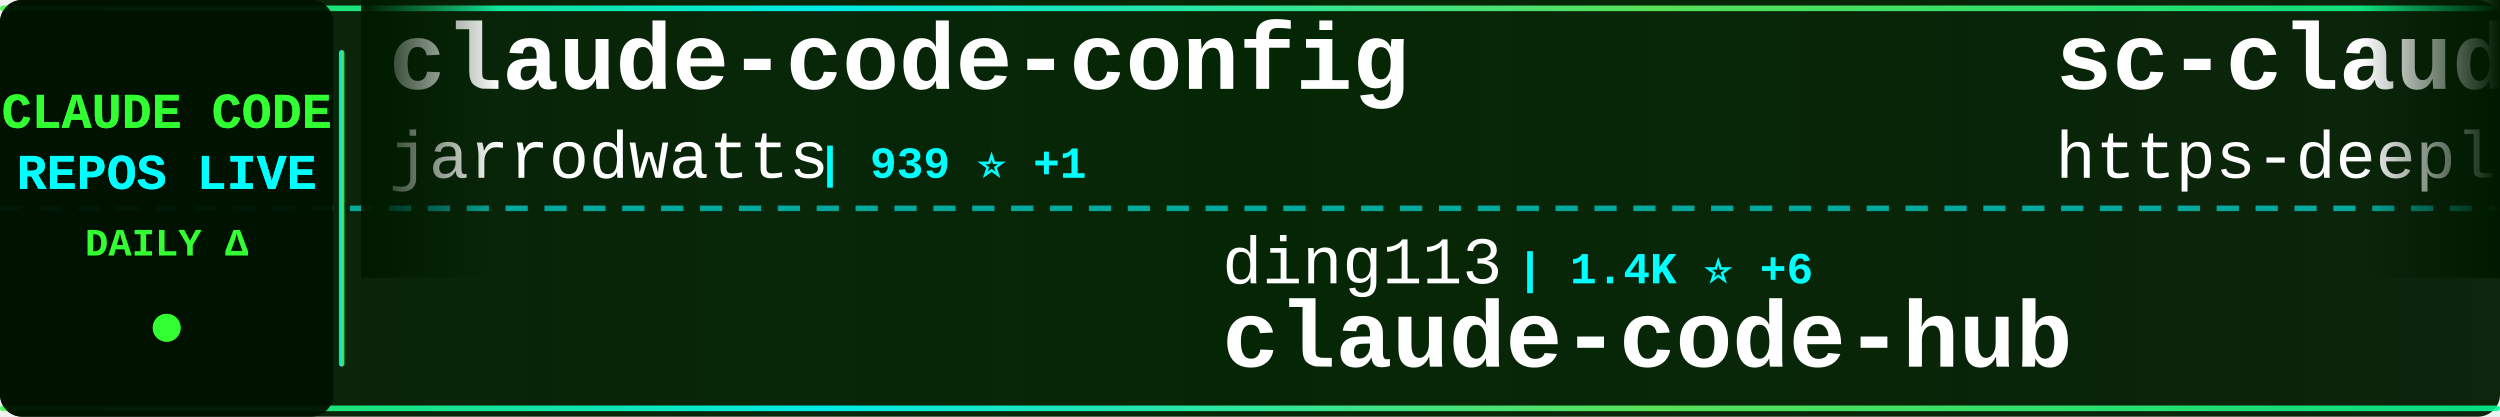
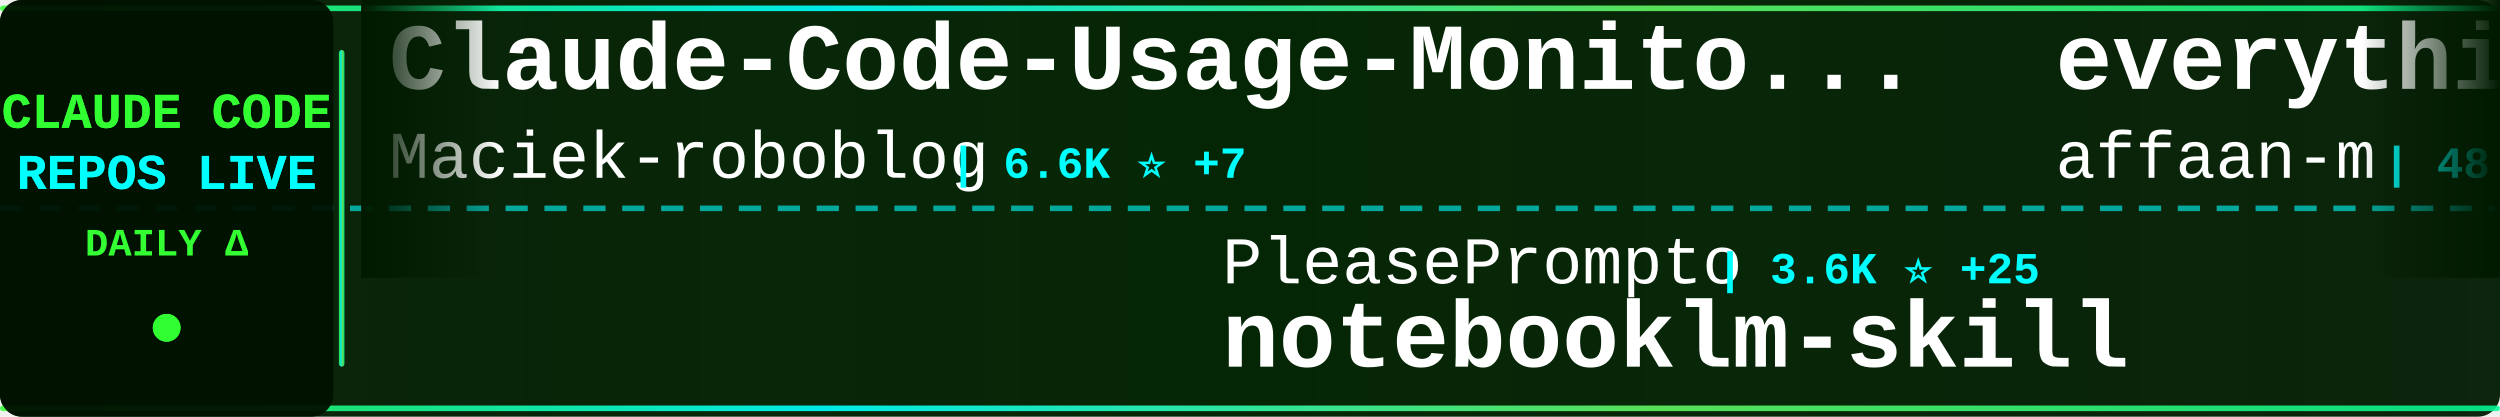
<svg xmlns="http://www.w3.org/2000/svg" width="900" height="150">
  <defs>
    <linearGradient id="tickerBg" x1="0%" y1="0%" x2="100%" y2="0%">
      <stop offset="0%" style="stop-color:#001a00;stop-opacity:0.95" />
      <stop offset="50%" style="stop-color:#002200;stop-opacity:0.98" />
      <stop offset="100%" style="stop-color:#001a00;stop-opacity:0.95" />
    </linearGradient>
    <linearGradient id="borderGrad" x1="0%" y1="0%" x2="100%" y2="0%">
      <stop offset="0%" style="stop-color:#33ff33;stop-opacity:0.85">
        <animate attributeName="stop-opacity" values="0.85;1;0.85" dur="2s" repeatCount="indefinite" />
      </stop>
      <stop offset="33%" style="stop-color:#00ffff;stop-opacity:0.9">
        <animate attributeName="stop-opacity" values="0.9;1;0.9" dur="2.2s" repeatCount="indefinite" />
      </stop>
      <stop offset="66%" style="stop-color:#66ff66;stop-opacity:0.85">
        <animate attributeName="stop-opacity" values="0.85;1;0.85" dur="1.8s" repeatCount="indefinite" />
      </stop>
      <stop offset="100%" style="stop-color:#00ff99;stop-opacity:0.85">
        <animate attributeName="stop-opacity" values="0.85;1;0.85" dur="2s" repeatCount="indefinite" />
      </stop>
    </linearGradient>
    <filter id="textGlow">
      <feGaussianBlur stdDeviation="0.1" result="coloredBlur" />
      <feMerge>
        <feMergeNode in="coloredBlur" />
        <feMergeNode in="SourceGraphic" />
      </feMerge>
    </filter>
    <filter id="metricGlow">
      <feGaussianBlur stdDeviation="0.2" result="coloredBlur" />
      <feMerge>
        <feMergeNode in="coloredBlur" />
        <feMergeNode in="SourceGraphic" />
      </feMerge>
    </filter>
    <linearGradient id="leftFade" x1="0%" y1="0%" x2="100%" y2="0%">
      <stop offset="0%" style="stop-color:#001a00;stop-opacity:1" />
      <stop offset="100%" style="stop-color:#001a00;stop-opacity:0" />
    </linearGradient>
    <linearGradient id="rightFade" x1="0%" y1="0%" x2="100%" y2="0%">
      <stop offset="0%" style="stop-color:#001a00;stop-opacity:0" />
      <stop offset="100%" style="stop-color:#001a00;stop-opacity:1" />
    </linearGradient>
  </defs>
  <rect width="900" height="150" fill="url(#tickerBg)" rx="8" />
  <rect x="0" y="2" width="900" height="2" fill="url(#borderGrad)" rx="1" />
  <rect x="0" y="146" width="900" height="2" fill="url(#borderGrad)" rx="1" />
  <line x1="0" y1="75" x2="900" y2="75" stroke="#00ffff" stroke-width="2" stroke-dasharray="8 6" opacity="0.6" />
  <rect x="0" y="0" width="120" height="150" fill="#001100" opacity="0.95" rx="8" />
  <text x="60" y="46" font-family="'Courier New', monospace" font-size="18" font-weight="bold" fill="#33ff33" text-anchor="middle" filter="url(#textGlow)">
    CLAUDE CODE
  </text>
  <text x="60" y="68" font-family="'Courier New', monospace" font-size="18" font-weight="bold" fill="#00ffff" text-anchor="middle" filter="url(#textGlow)">
    REPOS LIVE
  </text>
  <text x="60" y="92" font-family="'Courier New', monospace" font-size="14" font-weight="bold" fill="#33ff33" text-anchor="middle">
    DAILY Δ
  </text>
  <circle cx="60" cy="118" r="5" fill="#33ff33" filter="url(#metricGlow)">
    <animate attributeName="r" values="4;6;4" dur="1.5s" repeatCount="indefinite" />
    <animate attributeName="opacity" values="0.6;1;0.6" dur="1.5s" repeatCount="indefinite" />
  </circle>
  <rect x="122" y="18" width="2" height="114" fill="url(#borderGrad)" rx="1" />
  <clipPath id="tickerClip">
    <rect x="130" y="0" width="770" height="150" />
  </clipPath>
  <g clip-path="url(#tickerClip)">
    <g id="tickerItems">
      <animateTransform attributeName="transform" attributeType="XML" type="translate" from="0 0" to="-3000 0" dur="54s" repeatCount="indefinite" />
      <g transform="translate(0, 0)">
-         <text x="140" y="32" font-family="'Courier New', monospace" font-size="34" font-weight="bold" fill="#ffffff">claude-code-config</text>
-         <text x="140" y="64" font-family="'Courier New', monospace" font-size="24" font-weight="normal" fill="#ffffff" opacity="1.0">jarrodwatts</text>
-         <text x="294" y="64" font-family="'Courier New', monospace" font-size="16" font-weight="bold" fill="#00ffff"> | 939 ⭐ +1</text>
+         <text x="140" y="32" font-family="'Courier New', monospace" font-size="34" font-weight="bold" fill="#ffffff">Claude-Code-Usage-Monito...</text>
+         <text x="140" y="64" font-family="'Courier New', monospace" font-size="24" font-weight="normal" fill="#ffffff" opacity="1.0">Maciek-roboblog</text>
+         <text x="342" y="64" font-family="'Courier New', monospace" font-size="16" font-weight="bold" fill="#00ffff"> | 6.6K ⭐ +7</text>
      </g>
      <g transform="translate(300, 0)">
-         <text x="140" y="102" font-family="'Courier New', monospace" font-size="24" font-weight="normal" fill="#ffffff" opacity="1.0">ding113</text>
-         <text x="246" y="102" font-family="'Courier New', monospace" font-size="16" font-weight="bold" fill="#00ffff"> | 1.4K ⭐ +6</text>
-         <text x="140" y="132" font-family="'Courier New', monospace" font-size="34" font-weight="bold" fill="#ffffff">claude-code-hub</text>
+         <text x="140" y="102" font-family="'Courier New', monospace" font-size="24" font-weight="normal" fill="#ffffff" opacity="1.0">PleasePrompto</text>
+         <text x="318" y="102" font-family="'Courier New', monospace" font-size="16" font-weight="bold" fill="#00ffff"> | 3.6K ⭐ +25</text>
+         <text x="140" y="132" font-family="'Courier New', monospace" font-size="34" font-weight="bold" fill="#ffffff">notebooklm-skill</text>
      </g>
      <g transform="translate(600, 0)">
-         <text x="140" y="32" font-family="'Courier New', monospace" font-size="34" font-weight="bold" fill="#ffffff">sc-claude-code-files</text>
-         <text x="140" y="64" font-family="'Courier New', monospace" font-size="24" font-weight="normal" fill="#ffffff" opacity="1.0">https-deeplearning-ai</text>
-         <text x="414" y="64" font-family="'Courier New', monospace" font-size="16" font-weight="bold" fill="#00ffff"> | 414 ⭐ +1</text>
+         <text x="140" y="32" font-family="'Courier New', monospace" font-size="34" font-weight="bold" fill="#ffffff">everything-claude-code</text>
+         <text x="140" y="64" font-family="'Courier New', monospace" font-size="24" font-weight="normal" fill="#ffffff" opacity="1.0">affaan-m</text>
+         <text x="258" y="64" font-family="'Courier New', monospace" font-size="16" font-weight="bold" fill="#00ffff"> | 48.4K ⭐ +479</text>
      </g>
      <g transform="translate(900, 0)">
-         <text x="140" y="102" font-family="'Courier New', monospace" font-size="24" font-weight="normal" fill="#ffffff" opacity="1.0">RichardAtCT</text>
-         <text x="294" y="102" font-family="'Courier New', monospace" font-size="16" font-weight="bold" fill="#00ffff"> | 821 ⭐ +210</text>
-         <text x="140" y="132" font-family="'Courier New', monospace" font-size="34" font-weight="bold" fill="#ffffff">claude-code-telegram</text>
+         <text x="140" y="102" font-family="'Courier New', monospace" font-size="24" font-weight="normal" fill="#ffffff" opacity="1.0">Yeachan-Heo</text>
+         <text x="294" y="102" font-family="'Courier New', monospace" font-size="16" font-weight="bold" fill="#00ffff"> | 6.7K ⭐ +129</text>
+         <text x="140" y="132" font-family="'Courier New', monospace" font-size="34" font-weight="bold" fill="#ffffff">oh-my-claudecode</text>
      </g>
      <g transform="translate(1200, 0)">
-         <text x="140" y="32" font-family="'Courier New', monospace" font-size="34" font-weight="bold" fill="#ffffff">Claude-Code</text>
-         <text x="140" y="64" font-family="'Courier New', monospace" font-size="24" font-weight="normal" fill="#ffffff" opacity="1.0">lyconear</text>
-         <text x="258" y="64" font-family="'Courier New', monospace" font-size="16" font-weight="bold" fill="#00ffff"> | 4 ⭐</text>
+         <text x="140" y="32" font-family="'Courier New', monospace" font-size="34" font-weight="bold" fill="#ffffff">claude-code-configs</text>
+         <text x="140" y="64" font-family="'Courier New', monospace" font-size="24" font-weight="normal" fill="#ffffff" opacity="1.0">Matt-Dionis</text>
+         <text x="294" y="64" font-family="'Courier New', monospace" font-size="16" font-weight="bold" fill="#00ffff"> | 618 ⭐</text>
      </g>
      <g transform="translate(1500, 0)">
        <text x="140" y="102" font-family="'Courier New', monospace" font-size="24" font-weight="normal" fill="#ffffff" opacity="1.0">shanraisshan</text>
-         <text x="306" y="102" font-family="'Courier New', monospace" font-size="16" font-weight="bold" fill="#00ffff"> | 2.8K ⭐ +40</text>
+         <text x="306" y="102" font-family="'Courier New', monospace" font-size="16" font-weight="bold" fill="#00ffff"> | 2.8K ⭐ +46</text>
        <text x="140" y="132" font-family="'Courier New', monospace" font-size="34" font-weight="bold" fill="#ffffff">claude-code-best-practic...</text>
      </g>
      <g transform="translate(1800, 0)">
-         <text x="140" y="32" font-family="'Courier New', monospace" font-size="34" font-weight="bold" fill="#ffffff">oh-my-claudecode</text>
-         <text x="140" y="64" font-family="'Courier New', monospace" font-size="24" font-weight="normal" fill="#ffffff" opacity="1.0">Yeachan-Heo</text>
-         <text x="294" y="64" font-family="'Courier New', monospace" font-size="16" font-weight="bold" fill="#00ffff"> | 6.7K ⭐ +137</text>
+         <text x="140" y="32" font-family="'Courier New', monospace" font-size="34" font-weight="bold" fill="#ffffff">claude-code-router</text>
+         <text x="140" y="64" font-family="'Courier New', monospace" font-size="24" font-weight="normal" fill="#ffffff" opacity="1.0">musistudio</text>
+         <text x="282" y="64" font-family="'Courier New', monospace" font-size="16" font-weight="bold" fill="#00ffff"> | 28.1K ⭐ +44</text>
      </g>
      <g transform="translate(2100, 0)">
-         <text x="140" y="102" font-family="'Courier New', monospace" font-size="24" font-weight="normal" fill="#ffffff" opacity="1.0">sugyan</text>
-         <text x="234" y="102" font-family="'Courier New', monospace" font-size="16" font-weight="bold" fill="#00ffff"> | 922 ⭐ +4</text>
-         <text x="140" y="132" font-family="'Courier New', monospace" font-size="34" font-weight="bold" fill="#ffffff">claude-code-webui</text>
+         <text x="140" y="102" font-family="'Courier New', monospace" font-size="24" font-weight="normal" fill="#ffffff" opacity="1.0">andrepimenta</text>
+         <text x="306" y="102" font-family="'Courier New', monospace" font-size="16" font-weight="bold" fill="#00ffff"> | 989 ⭐</text>
+         <text x="140" y="132" font-family="'Courier New', monospace" font-size="34" font-weight="bold" fill="#ffffff">claude-code-chat</text>
      </g>
      <g transform="translate(2400, 0)">
-         <text x="140" y="32" font-family="'Courier New', monospace" font-size="34" font-weight="bold" fill="#ffffff">nanoclaw</text>
-         <text x="140" y="64" font-family="'Courier New', monospace" font-size="24" font-weight="normal" fill="#ffffff" opacity="1.0">qwibitai</text>
-         <text x="258" y="64" font-family="'Courier New', monospace" font-size="16" font-weight="bold" fill="#00ffff"> | 9.4K ⭐ +197</text>
+         <text x="140" y="32" font-family="'Courier New', monospace" font-size="34" font-weight="bold" fill="#ffffff">claude-code-prompt-impro...</text>
+         <text x="140" y="64" font-family="'Courier New', monospace" font-size="24" font-weight="normal" fill="#ffffff" opacity="1.0">severity1</text>
+         <text x="270" y="64" font-family="'Courier New', monospace" font-size="16" font-weight="bold" fill="#00ffff"> | 1.1K ⭐ +2</text>
      </g>
      <g transform="translate(2700, 0)">
-         <text x="140" y="102" font-family="'Courier New', monospace" font-size="24" font-weight="normal" fill="#ffffff" opacity="1.0">anthropics</text>
-         <text x="282" y="102" font-family="'Courier New', monospace" font-size="16" font-weight="bold" fill="#00ffff"> | 3.0K ⭐ +3</text>
-         <text x="140" y="132" font-family="'Courier New', monospace" font-size="34" font-weight="bold" fill="#ffffff">claude-code-security-rev...</text>
+         <text x="140" y="102" font-family="'Courier New', monospace" font-size="24" font-weight="normal" fill="#ffffff" opacity="1.0">OneRedOak</text>
+         <text x="270" y="102" font-family="'Courier New', monospace" font-size="16" font-weight="bold" fill="#00ffff"> | 3.6K ⭐ +4</text>
+         <text x="140" y="132" font-family="'Courier New', monospace" font-size="34" font-weight="bold" fill="#ffffff">claude-code-workflows</text>
      </g>
      <g transform="translate(3000, 0)">
-         <text x="140" y="32" font-family="'Courier New', monospace" font-size="34" font-weight="bold" fill="#ffffff">claude-code-config</text>
-         <text x="140" y="64" font-family="'Courier New', monospace" font-size="24" font-weight="normal" fill="#ffffff" opacity="1.0">jarrodwatts</text>
-         <text x="294" y="64" font-family="'Courier New', monospace" font-size="16" font-weight="bold" fill="#00ffff"> | 939 ⭐ +1</text>
+         <text x="140" y="32" font-family="'Courier New', monospace" font-size="34" font-weight="bold" fill="#ffffff">Claude-Code-Usage-Monito...</text>
+         <text x="140" y="64" font-family="'Courier New', monospace" font-size="24" font-weight="normal" fill="#ffffff" opacity="1.0">Maciek-roboblog</text>
+         <text x="342" y="64" font-family="'Courier New', monospace" font-size="16" font-weight="bold" fill="#00ffff"> | 6.6K ⭐ +7</text>
      </g>
      <g transform="translate(3300, 0)">
-         <text x="140" y="102" font-family="'Courier New', monospace" font-size="24" font-weight="normal" fill="#ffffff" opacity="1.0">ding113</text>
-         <text x="246" y="102" font-family="'Courier New', monospace" font-size="16" font-weight="bold" fill="#00ffff"> | 1.4K ⭐ +6</text>
-         <text x="140" y="132" font-family="'Courier New', monospace" font-size="34" font-weight="bold" fill="#ffffff">claude-code-hub</text>
+         <text x="140" y="102" font-family="'Courier New', monospace" font-size="24" font-weight="normal" fill="#ffffff" opacity="1.0">PleasePrompto</text>
+         <text x="318" y="102" font-family="'Courier New', monospace" font-size="16" font-weight="bold" fill="#00ffff"> | 3.6K ⭐ +25</text>
+         <text x="140" y="132" font-family="'Courier New', monospace" font-size="34" font-weight="bold" fill="#ffffff">notebooklm-skill</text>
      </g>
      <g transform="translate(3600, 0)">
-         <text x="140" y="32" font-family="'Courier New', monospace" font-size="34" font-weight="bold" fill="#ffffff">sc-claude-code-files</text>
-         <text x="140" y="64" font-family="'Courier New', monospace" font-size="24" font-weight="normal" fill="#ffffff" opacity="1.0">https-deeplearning-ai</text>
-         <text x="414" y="64" font-family="'Courier New', monospace" font-size="16" font-weight="bold" fill="#00ffff"> | 414 ⭐ +1</text>
+         <text x="140" y="32" font-family="'Courier New', monospace" font-size="34" font-weight="bold" fill="#ffffff">everything-claude-code</text>
+         <text x="140" y="64" font-family="'Courier New', monospace" font-size="24" font-weight="normal" fill="#ffffff" opacity="1.0">affaan-m</text>
+         <text x="258" y="64" font-family="'Courier New', monospace" font-size="16" font-weight="bold" fill="#00ffff"> | 48.4K ⭐ +479</text>
      </g>
      <g transform="translate(3900, 0)">
-         <text x="140" y="102" font-family="'Courier New', monospace" font-size="24" font-weight="normal" fill="#ffffff" opacity="1.0">RichardAtCT</text>
-         <text x="294" y="102" font-family="'Courier New', monospace" font-size="16" font-weight="bold" fill="#00ffff"> | 821 ⭐ +210</text>
-         <text x="140" y="132" font-family="'Courier New', monospace" font-size="34" font-weight="bold" fill="#ffffff">claude-code-telegram</text>
+         <text x="140" y="102" font-family="'Courier New', monospace" font-size="24" font-weight="normal" fill="#ffffff" opacity="1.0">Yeachan-Heo</text>
+         <text x="294" y="102" font-family="'Courier New', monospace" font-size="16" font-weight="bold" fill="#00ffff"> | 6.7K ⭐ +129</text>
+         <text x="140" y="132" font-family="'Courier New', monospace" font-size="34" font-weight="bold" fill="#ffffff">oh-my-claudecode</text>
      </g>
    </g>
  </g>
  <rect x="130" y="0" width="50" height="100" fill="url(#leftFade)" />
  <rect x="850" y="0" width="50" height="100" fill="url(#rightFade)" />
</svg>
